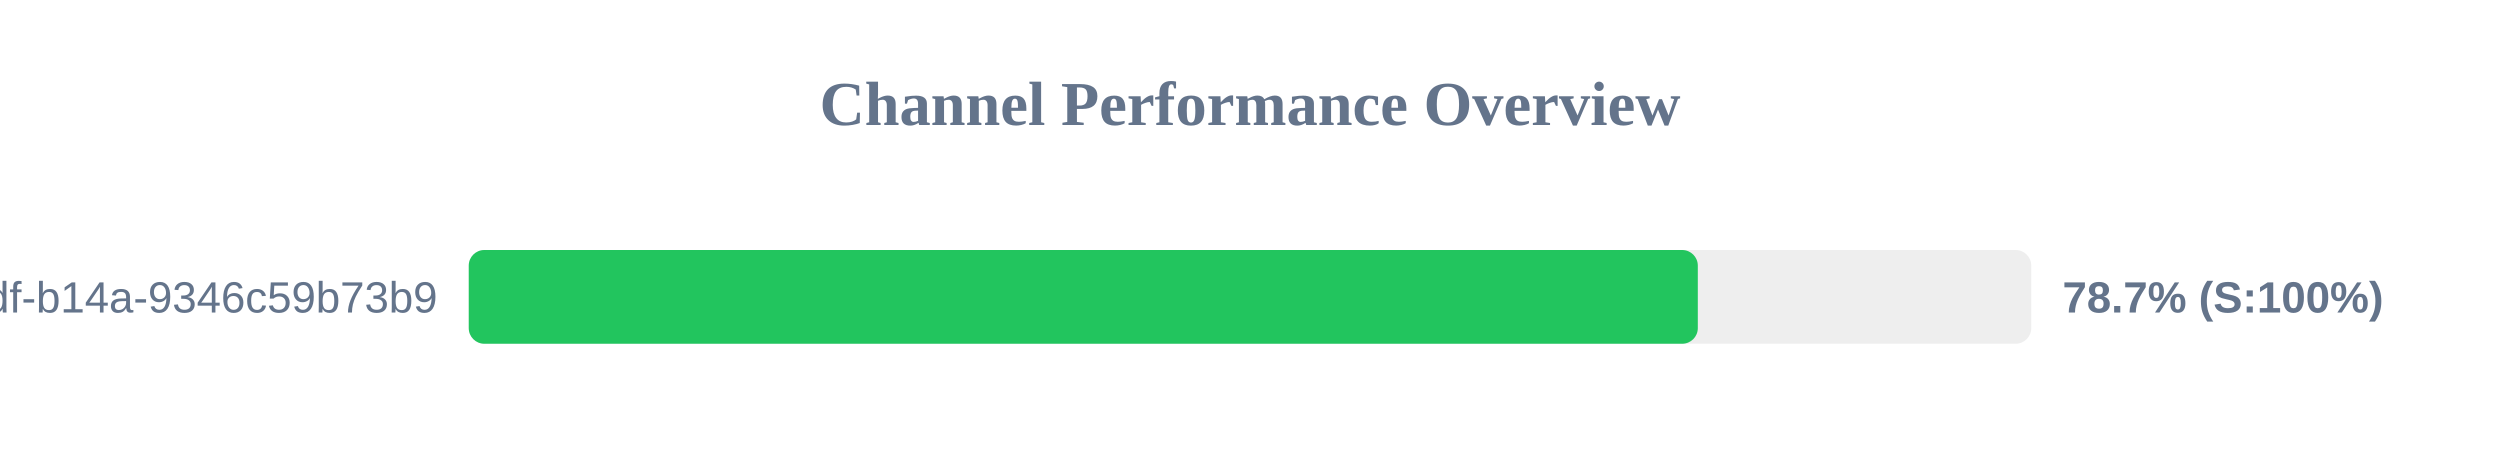
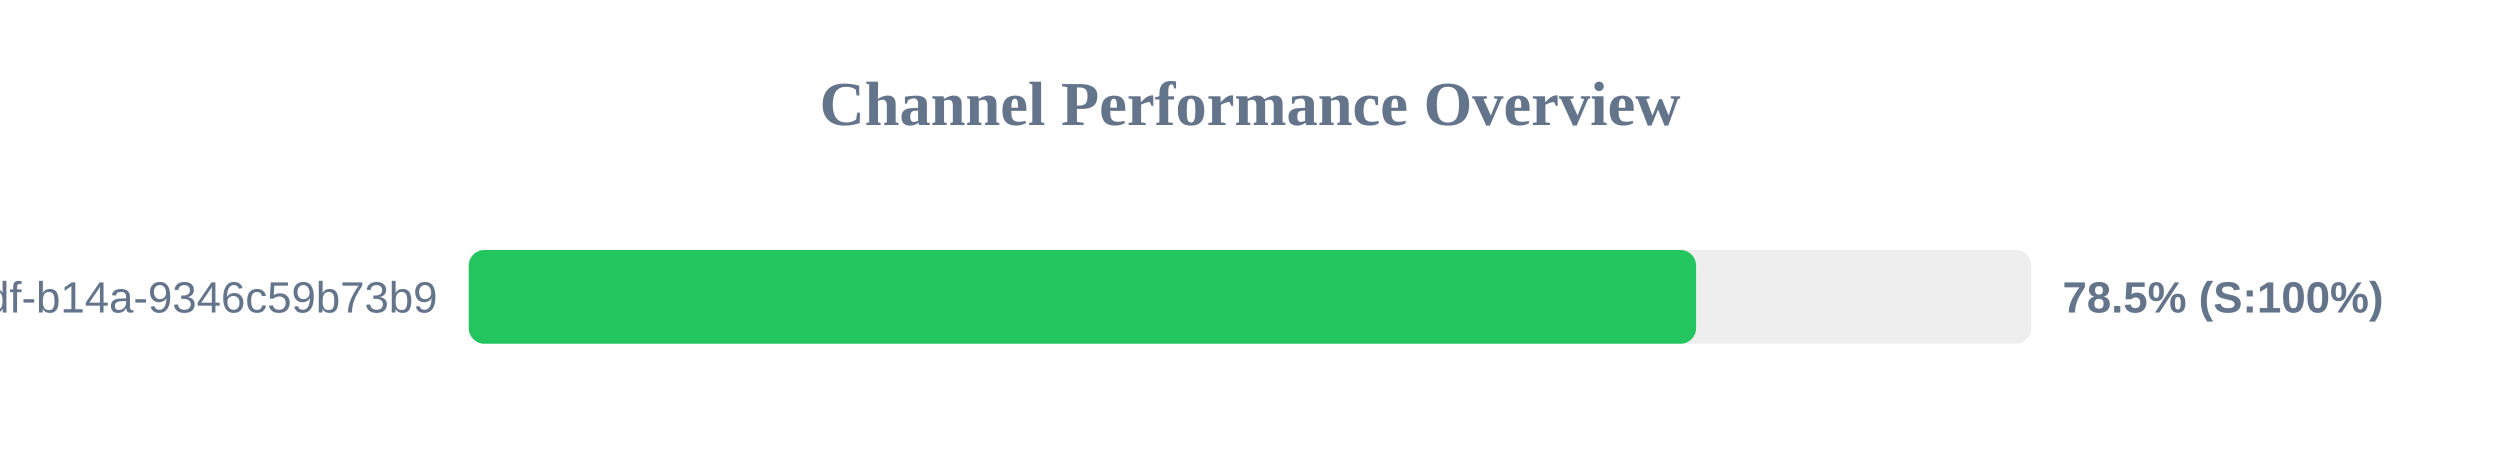
<svg xmlns="http://www.w3.org/2000/svg" width="800" height="150" version="1.1">
  <style>
        .row { font: 14px Arial; fill: #64748b; }
        .score { font: bold 14px Arial; fill: #64748b; }
    </style>
  <text x="400" y="40" text-anchor="middle" font-size="20px" font-weight="bold" fill="#64748b">Channel Performance Overview</text>
  <rect x="150" y="80" width="500" height="30" fill="#eee" rx="5" />
-   <rect x="150" y="80" width="393.3" height="30" fill="#22c55e" rx="5" />
+   <rect x="150" y="80" width="392.75" height="30" fill="#22c55e" rx="5" />
  <text x="140" y="100" text-anchor="end" class="row">?uuid=55ca7a9e-cf90-49df-b14a-9346c59b73b9</text>
-   <text x="660" y="100" text-anchor="start" class="score">78.7% (S:100%)</text>
+   <text x="660" y="100" text-anchor="start" class="score">78.5% (S:100%)</text>
</svg>
